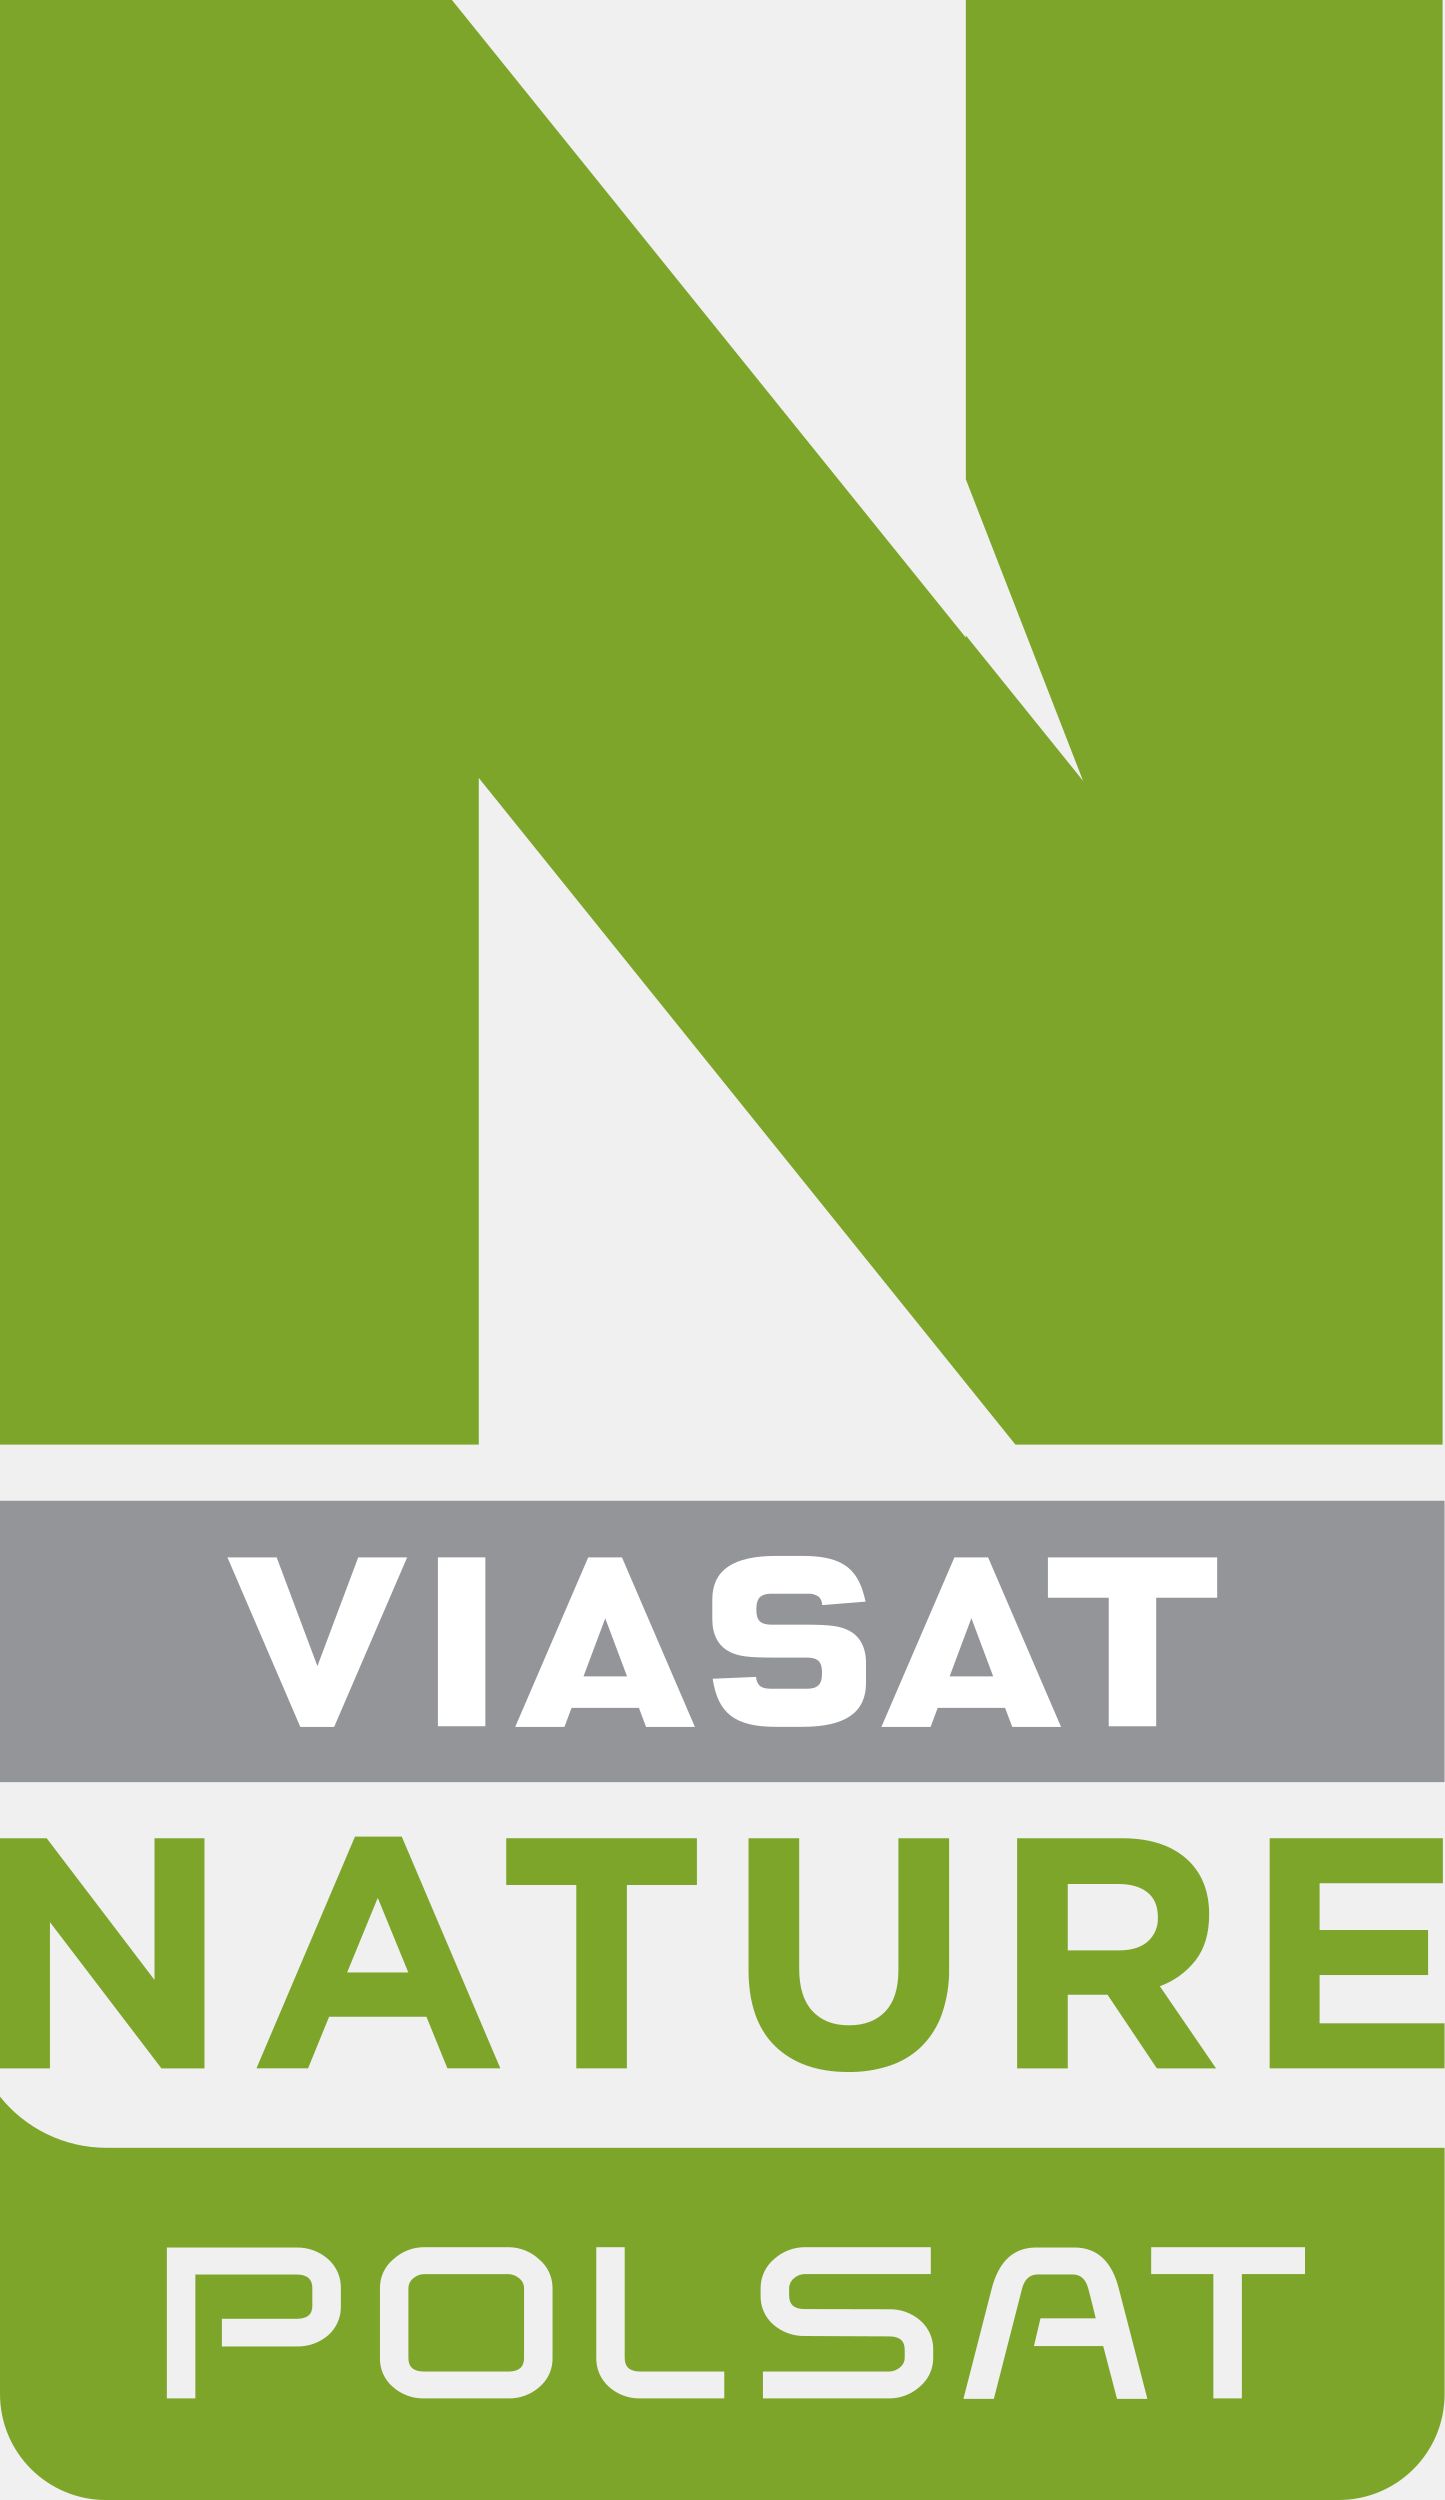
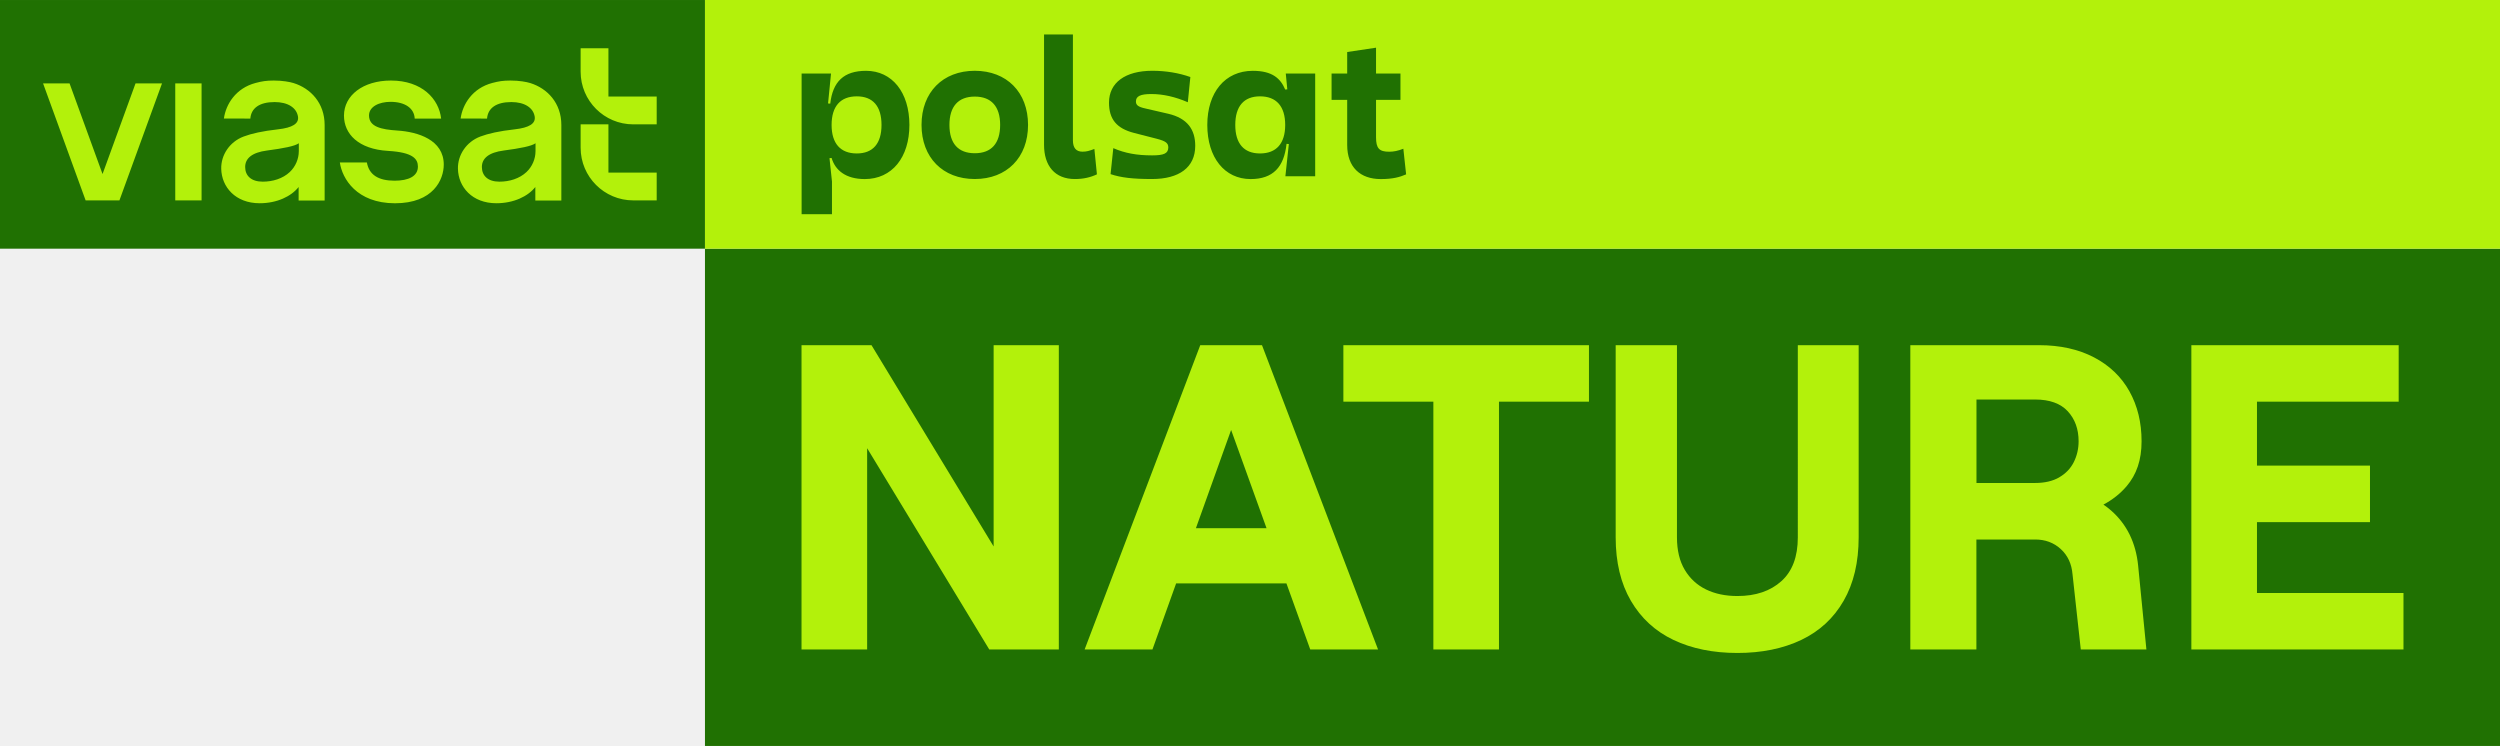
- <svg xmlns="http://www.w3.org/2000/svg" version="1.1" viewBox="0 0 462.27 800">
+ <svg xmlns="http://www.w3.org/2000/svg" version="1.1" viewBox="0 0 569.73 170">
  <defs>
-     <style>.a{fill:#7CA52A;}.b{fill:#939598;}.c{fill:#fff;}</style>
+     <style>
+ 			.cls-1 {fill: #207102;}
+ 			.cls-2 {fill: #b3f10b;}
+ 		</style>
  </defs>
-   <path class="a" d="m309.07 0v153.37l37.508 96.493-37.508-46.532v0.714l-164.46-204.05h-144.61v462.28h153.21v-213.33l171.72 213.33h136.7v-462.28h-8e-4z" fill="#7ca52a" stroke-width=".8" />
-   <path class="b" d="m0 480.24h462.25v90.046h-462.25z" fill="#939598" stroke-width=".8" />
-   <path class="c" d="m271.53 521.73c-2.733-1.408-5.878-1.837-14.04-1.837h-10.673c-3.407 0-4.778-1.345-4.778-4.593v-0.694a2.865 2.865 0 0 1 0.023-0.449c0.145-2.918 1.59-4.163 4.755-4.163h11.631a5.4 5.4 0 0 1 3.492 0.921 1.237 1.237 0 0 1 0.182 0.162 3.877 3.877 0 0 1 0.981 2.551c1.365-0.08 12.408-0.981 13.875-1.106a33.478 33.478 0 0 0-1.001-3.731c-2.653-7.94-8.159-10.898-19.242-10.898h-8.452c-13.671 0-20.345 4.547-20.345 13.918v6.385c0 4.943 1.979 8.637 5.591 10.392 2.736 1.428 5.875 1.837 14.043 1.837h10.67c3.387 0 4.795 1.325 4.795 4.547v0.759c0 3.262-1.445 4.67-4.795 4.67h-11.629c-1.738 0-2.943-0.367-3.697-1.163a4.2 4.2 0 0 1-0.958-2.631c-1.308 0.083-12.451 0.532-13.901 0.592 1.675 11.205 7.249 15.388 20.226 15.388h8.452c13.736 0 20.388-4.57 20.388-14.018v-6.433c0-4.957-1.982-8.654-5.594-10.406" stroke-width=".8" />
-   <path class="c" d="m335.33 511.28h19.466v41.119h15.186v-41.119h19.511v-12.92h-54.164z" fill="#fff" stroke-width=".8" />
-   <path class="c" d="m186.72 536.44 6.959-18.571 6.979 18.571zm12.305-38.08h-10.795l-23.368 54.264h15.755l2.286-6.103h21.551l2.286 6.103h15.633z" stroke-width=".8" />
-   <path class="c" d="m303.88 536.44 6.962-18.633 6.979 18.633zm12.308-38.08h-10.773l-23.371 54.264h15.738l2.284-6.103h21.554l2.304 6.103h15.613z" stroke-width=".8" />
-   <path class="c" d="m72.778 498.36 23.326 54.264h10.818l23.365-54.264h-15.653l-13.062 34.795-13.039-34.795z" fill="#fff" stroke-width=".8" />
-   <path class="c" d="m140.13 498.36h15.183v54.039h-15.183z" fill="#fff" stroke-width=".8" />
-   <path class="a" d="m0 670.92v95.236a33.885 33.885 0 0 0 33.959 33.848h394.37a33.902 33.902 0 0 0 33.944-33.848v-78.861h-428.32a43.586 43.586 0 0 1-33.959-16.375zm135.73 48.181h26.941a14.46 14.46 0 0 1 9.8 3.831 11.929 11.929 0 0 1 4.341 9.214v22.316a11.8 11.8 0 0 1-4.192 9.377 14.524 14.524 0 0 1-9.948 3.655h-26.941a14.638 14.638 0 0 1-9.998-3.655 11.797 11.797 0 0 1-4.147-9.377v-22.316a11.767 11.767 0 0 1 4.331-9.214 14.458 14.458 0 0 1 9.814-3.831zm55.073 0h9.103v35.461c0 2.892 1.649 4.328 4.984 4.328h26.875v8.603h-26.875a14.558 14.558 0 0 1-9.975-3.655 12.124 12.124 0 0 1-4.112-9.377zm177.57 0h49.227v8.605h-20.203v39.788h-9.125v-39.788h-19.898zm-110.82 2e-3h40.305v8.601h-40.389a5.324 5.324 0 0 0-3.408 1.352 4.122 4.122 0 0 0-1.541 3.091v2.416c0 2.909 1.641 4.336 4.948 4.336l27.019 0.062a14.652 14.652 0 0 1 9.92 3.522 12.078 12.078 0 0 1 4.223 9.481v2.539a11.861 11.861 0 0 1-4.303 9.231 14.495 14.495 0 0 1-9.797 3.759h-40.389v-8.603h40.408a5.391 5.391 0 0 0 3.408-1.297 3.938 3.938 0 0 0 1.55-3.091v-2.539c0-2.921-1.628-4.317-4.958-4.317l-26.997-0.125a14.815 14.815 0 0 1-10.005-3.584 11.888 11.888 0 0 1-4.152-9.375v-2.416a12.026 12.026 0 0 1 4.317-9.236 14.66 14.66 0 0 1 9.839-3.808zm73.977 0.103h12.309c7.195 0 11.936 4.38 14.159 13.059l9.166 35.369h-9.723l-4.419-16.895h-22.162l2.091-8.87h17.686c-0.39-1.47-1.594-6.713-2.43-9.642-0.796-2.929-2.46-4.397-4.92-4.397h-11.195c-2.52 0-4.195 1.468-4.997 4.397l-9.061 35.408h-9.738l9.075-35.369c2.275-8.68 7.007-13.059 14.159-13.059zm-278.14 2e-3h41.506a14.846 14.846 0 0 1 10.05 3.663 12.081 12.081 0 0 1 4.13 9.356v5.694a12.087 12.087 0 0 1-4.086 9.398 14.875 14.875 0 0 1-10.031 3.541h-23.959v-8.844h23.959c3.316 0 4.986-1.371 4.986-4.095v-5.694c0-2.929-1.67-4.377-4.986-4.377h-32.445v39.644h-9.123zm82.306 8.519a5.213 5.213 0 0 0-3.433 1.328 4.067 4.067 0 0 0-1.575 3.092v22.416c0 2.892 1.649 4.328 5.008 4.328h27.028c3.307 0 4.973-1.436 4.973-4.328v-22.416a3.985 3.985 0 0 0-1.567-3.092 5.363 5.363 0 0 0-3.406-1.328z" stroke-width=".8" />
-   <path class="a" d="m49.45 633.59v-45.349h15.979v73.637h-13.775l-35.674-46.799v46.799h-15.98v-73.637h14.939z" fill="#7ca52a" stroke-width=".8" />
-   <path class="a" d="m130.66 631.18-9.777-23.874-9.797 23.874zm-17.063-43.472h14.959l31.553 74.168h-16.938l-6.714-16.514h-31.146l-6.734 16.514h-16.509z" stroke-width=".8" />
-   <path class="a" d="m162 588.24h61.004v14.958h-22.41v58.675h-16.182v-58.675h-22.412z" fill="#7ca52a" stroke-width=".8" />
-   <path class="a" d="m271.41 663.04c-9.9 0-17.675-2.736-23.365-8.264-5.654-5.492-8.512-13.636-8.512-24.449v-42.084h16.204v41.674c0 6.021 1.388 10.568 4.203 13.588q4.193 4.594 11.674 4.596 7.465 0 11.671-4.411c2.815-2.958 4.203-7.366 4.203-13.264v-42.183h16.227v41.549a42.795 42.795 0 0 1-2.267 14.592 27.486 27.486 0 0 1-6.47 10.392 26.375 26.375 0 0 1-10.161 6.202 40.414 40.414 0 0 1-13.409 2.062" stroke-width=".8" />
-   <path class="a" d="m358.09 624.12c4.018 0 7.061-0.958 9.206-2.858a9.623 9.623 0 0 0 3.225-7.61v-0.205c0-3.506-1.126-6.16-3.39-7.917q-3.34-2.662-9.345-2.653h-16.105v21.244zm-32.611-35.876h33.672q13.992 0 21.471 7.471c4.183 4.223 6.302 9.834 6.302 16.836v0.205c0 5.978-1.465 10.815-4.365 14.589a25.63 25.63 0 0 1-11.41 8.247l17.985 26.289h-18.943l-15.775-23.556h-12.735v23.556h-16.202z" stroke-width=".8" />
-   <path class="a" d="m461.72 602.64h-39.447v14.965h34.715v14.407h-34.715v15.45h39.979v14.41h-55.959v-73.637h55.427z" fill="#7ca52a" stroke-width=".8" />
+   <g transform="scale(.91892)" stroke-width="1.088">
+     <path class="cls-1" d="m0 0.003h174.83v61.67h-174.83z" />
+     <path class="cls-2" d="m84.281 40.291h6.707c0.533 3.053 2.838 4.52 6.867 4.52 3.461 0 5.787-1.094 5.787-3.496 0-1.911-1.253-3.537-7.372-3.89-7.406-0.422-10.964-4.236-10.964-8.75 0-5.005 4.707-8.701 11.65-8.701 7.704 0 11.906 4.562 12.446 9.442h-6.555c-0.118-2.575-2.402-4.16-6.001-4.16-2.796 0-5.33 1.163-5.33 3.378 0 2.831 3.073 3.482 7.012 3.738 5.115 0.332 11.525 2.291 11.525 8.452 0 3.696-2.561 9.587-12.093 9.587-9.531 0-13.117-6.14-13.678-10.12zm-50.668-19.611-8.182 22.483-8.182-22.483h-6.569l10.556 29.018h8.382l10.563-29.018s-6.569 0-6.569 2e-6zm9.85 0h6.527v29.018h-6.527v-29.018zm30.588 25.709c-1.82 2.298-5.33 4.015-9.663 4.015-6.008 0-9.428-4.043-9.524-8.549-0.076-3.364 2.028-6.659 5.558-7.995 1.98-0.748 4.686-1.357 8.521-1.786 3.551-0.395 5.24-1.405 4.956-3.163-0.346-2.153-2.45-3.6-5.787-3.6-3.779 0-5.821 1.509-6.029 4.098l-6.555-0.021c0.478-3.461 2.893-7.524 7.898-8.826 1.53-0.401 2.61-0.588 4.471-0.588 2.167 0 3.987 0.339 4.901 0.623 4.243 1.322 7.711 4.942 7.711 10.404v18.725h-6.451v-3.337s-0.007-4e-6 -0.007-7e-6zm0.055-8.847v-2.014c-0.969 0.713-3.849 1.274-7.877 1.8-3.745 0.485-5.427 1.952-5.427 4.091 0 2.139 1.474 3.634 4.347 3.634 2.485 0 4.963-0.748 6.707-2.381 1.467-1.371 2.243-3.323 2.243-5.122l0.007-0.007zm58.649 8.847c-1.821 2.298-5.33 4.015-9.663 4.015-6.008 0-9.428-4.043-9.524-8.549-0.076-3.364 2.028-6.659 5.558-7.995 1.98-0.748 4.686-1.357 8.521-1.786 3.551-0.395 5.24-1.405 4.956-3.163-0.346-2.153-2.45-3.6-5.787-3.6-3.779 0-5.821 1.509-6.029 4.098l-6.555-0.021c0.478-3.461 2.893-7.524 7.898-8.826 1.53-0.401 2.61-0.588 4.471-0.588 2.167 0 3.987 0.339 4.901 0.623 4.243 1.322 7.711 4.942 7.711 10.404v18.725h-6.451v-3.337l-7e-3 -4e-6zm0.055-8.847v-2.014c-0.969 0.713-3.849 1.274-7.877 1.8-3.745 0.485-5.427 1.952-5.427 4.091 0 2.139 1.474 3.634 4.347 3.634 2.485 0 4.963-0.748 6.707-2.381 1.467-1.371 2.243-3.323 2.243-5.122l7e-3 -0.007zm18.08-13.595v-11.969h-6.894v5.801c0 7.213 5.849 13.062 13.062 13.062h5.801v-6.894h-11.968s2e-5 -2e-6 2e-5 -4e-6zm0 18.856v-11.969h-6.894v5.801c0 7.213 5.849 13.062 13.062 13.062h5.801v-6.894h-11.968z" />
+     <path class="cls-1" d="m174.83 61.667h445.17v123.33h-445.17z" />
+     <path class="cls-2" d="m246.42 85.604h16.169v75.466h-17.249l-30.29-49.916v49.916h-16.273v-75.466h17.353l30.29 49.916v-49.916zm66.554 0 28.781 75.466h-16.813l-5.906-16.385h-27.358l-5.872 16.385h-16.82l28.677-75.466s15.311 0 15.311 8e-6zm1.127 45.389-8.783-24.366-8.733 24.366zm19.057-31.372h22.316v61.449h16.273v-61.449h22.316v-14.018h-60.906v14.018zm112.7 33.635c0 4.818-1.364 8.445-4.098 10.889-2.734 2.45-6.361 3.669-10.888 3.669-2.949 0-5.531-0.54-7.76-1.62-2.229-1.08-3.987-2.7-5.281-4.853s-1.945-4.853-1.945-8.085v-47.653h-15.2v47.653c0 6.181 1.26 11.429 3.772 15.741 2.52 4.312 6.036 7.545 10.563 9.705h-3e-5c4.527 2.153 9.815 3.233 15.851 3.233s11.317-1.08 15.844-3.233c4.527-2.16 8.029-5.392 10.507-9.705 2.485-4.312 3.724-9.56 3.724-15.741v-47.653h-15.09zm84.399 7.005 2.049 20.808h-16.273l-2.049-18.648c-0.215-2.589-1.184-4.673-2.914-6.258-1.724-1.578-3.849-2.367-6.361-2.367h-14.564v27.274h-16.384v-75.466h31.91c5.247 0 9.794 1.011 13.636 3.018 3.842 2.014 6.777 4.818 8.784 8.411 2.007 3.593 3.018 7.725 3.018 12.398s-1.239 8.244-3.717 11.159c-1.562 1.827-3.475 3.345-5.742 4.551 0.667 0.454 1.31 0.946 1.922 1.485 3.883 3.413 6.112 7.961 6.686 13.637zm-40.092-20.483h14.55c2.367 0 4.368-0.464 5.981-1.398l-7e-3 -7e-3c1.62-0.935 2.817-2.187 3.613-3.773 0.789-1.578 1.191-3.302 1.191-5.171 0-3.018-0.9-5.496-2.693-7.441-1.8-1.938-4.492-2.907-8.085-2.907h-14.55v20.697zm69.565 27.281v-17.576h28.027v-14.018h-28.027v-15.845h35.142v-14.018h-51.416v75.473h52.606v-14.018h-36.333z" />
+     <path class="cls-2" d="m174.83 0h445.17v61.67h-445.17z" />
+     <path class="cls-1" d="m214.79 17.563c-5.561 0-8.269 2.713-8.887 8.14l-0.546-0.048 0.736-7.426h-7.295v34.891h7.533v-8.092l-0.618-5.807 0.523-0.048c0.879 2.999 3.446 5.236 8.222 5.236 6.772 0 11.073-5.379 11.073-13.423-3.6e-4 -8.092-4.301-13.423-10.741-13.423zm-2.305 20.492c-4.063 0-6.249-2.475-6.249-7.069 0-4.617 2.186-7.092 6.249-7.092 4.016 0 6.131 2.475 6.131 7.092 0 4.594-2.115 7.069-6.131 7.069zm35.551-7.078c0-4.554-2.177-7.024-6.289-7.024s-6.289 2.471-6.289 7.024c0 4.604 2.177 7.025 6.289 7.025s6.289-2.421 6.289-7.025zm6.919 0c0 8.091-5.274 13.421-13.208 13.421-7.934 0-13.208-5.33-13.208-13.421 0-8.091 5.274-13.421 13.208-13.421s13.208 5.33 13.208 13.421zm16.45 5.96 0.63 6.299c-1.647 0.776-3.387 1.165-5.47 1.165-4.934 0-7.643-3.247-7.643-8.482v-27.376h7.161v26.262c0 1.843 0.772 2.811 2.369 2.811 1.018 0 1.695-0.195 2.952-0.679zm23.803-17.832-0.63 6.252c-3.144-1.357-6.144-2.035-9.046-2.035-2.709 0-3.822 0.533-3.822 1.84 0 0.921 0.58 1.357 2.369 1.745l5.662 1.309c4.742 1.114 6.676 3.922 6.676 7.946 0 5.377-4.017 8.236-10.693 8.236-4.789 0-7.691-0.338-10.303-1.212l0.677-6.444c2.902 1.259 5.854 1.792 9.625 1.792 2.952 0 3.967-0.483 4.017-1.938 0-1.114-0.63-1.6-2.855-2.181l-5.662-1.452c-4.304-1.117-6.191-3.392-6.191-7.514 0-4.942 4.014-7.896 10.74-7.896 3.337 3.48e-4 6.579 0.534 9.434 1.55zm23.663-0.876 0.38 3.927-0.523 0.048c-1.164-2.761-3.208-4.641-8.032-4.641-6.915 0-11.287 5.379-11.287 13.423 0 8.092 4.301 13.423 10.741 13.423 5.56 0 8.293-2.975 8.911-8.735l0.57 0.047-0.856 7.997h7.39v-25.49h-7.295zm-6.392 19.826c-4.016 0-6.131-2.475-6.131-7.069 0-4.617 2.115-7.092 6.131-7.092 4.063 0 6.249 2.475 6.249 7.092 3.6e-4 4.594-2.186 7.069-6.249 7.069zm36.238 5.189c-1.545 0.666-3.232 1.166-6.297 1.166-5.061 0-8.317-2.928-8.317-8.449v-11.186h-3.873v-6.545h3.873v-5.331l7.153-1.071v6.402h6.059v6.545h-6.059v9.258c0 2.761 0.784 3.594 3.256 3.594 1.164 0 2.163-0.214 3.517-0.738z" />
+   </g>
</svg>
